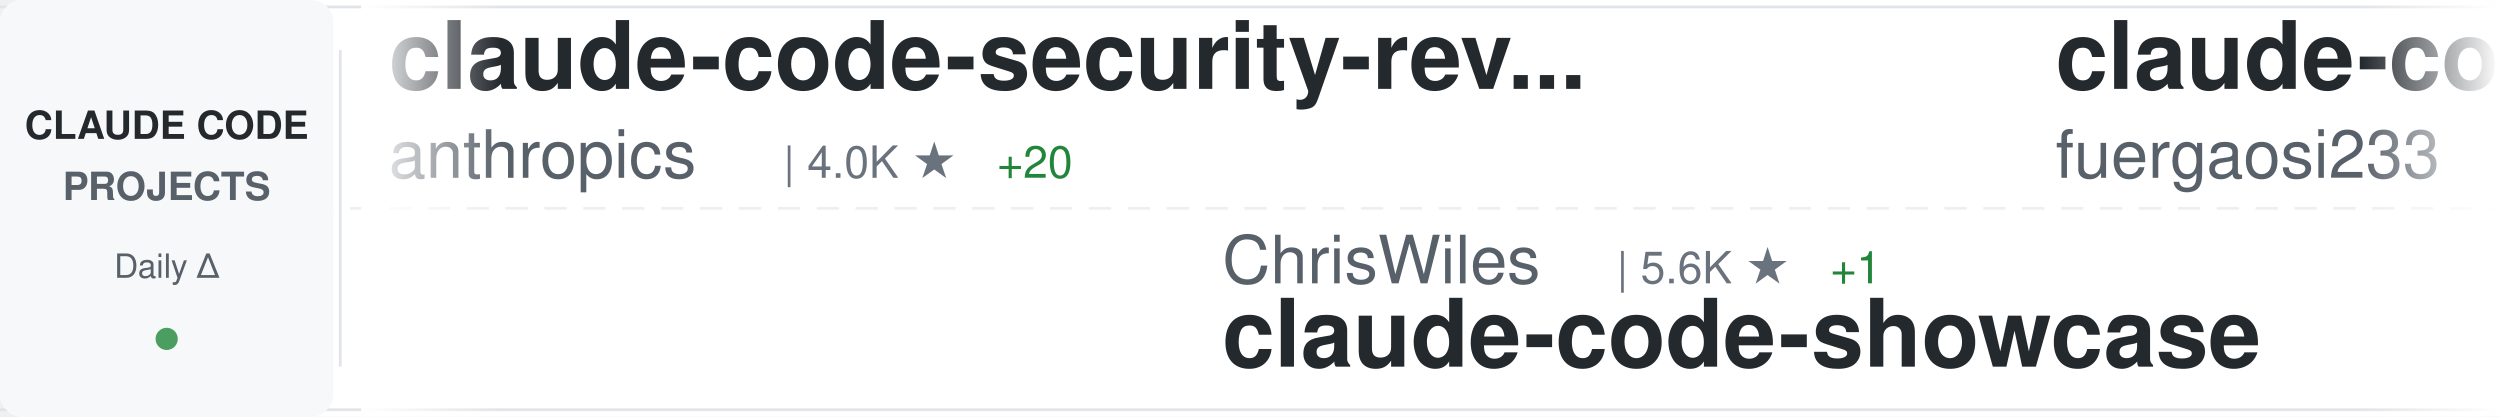
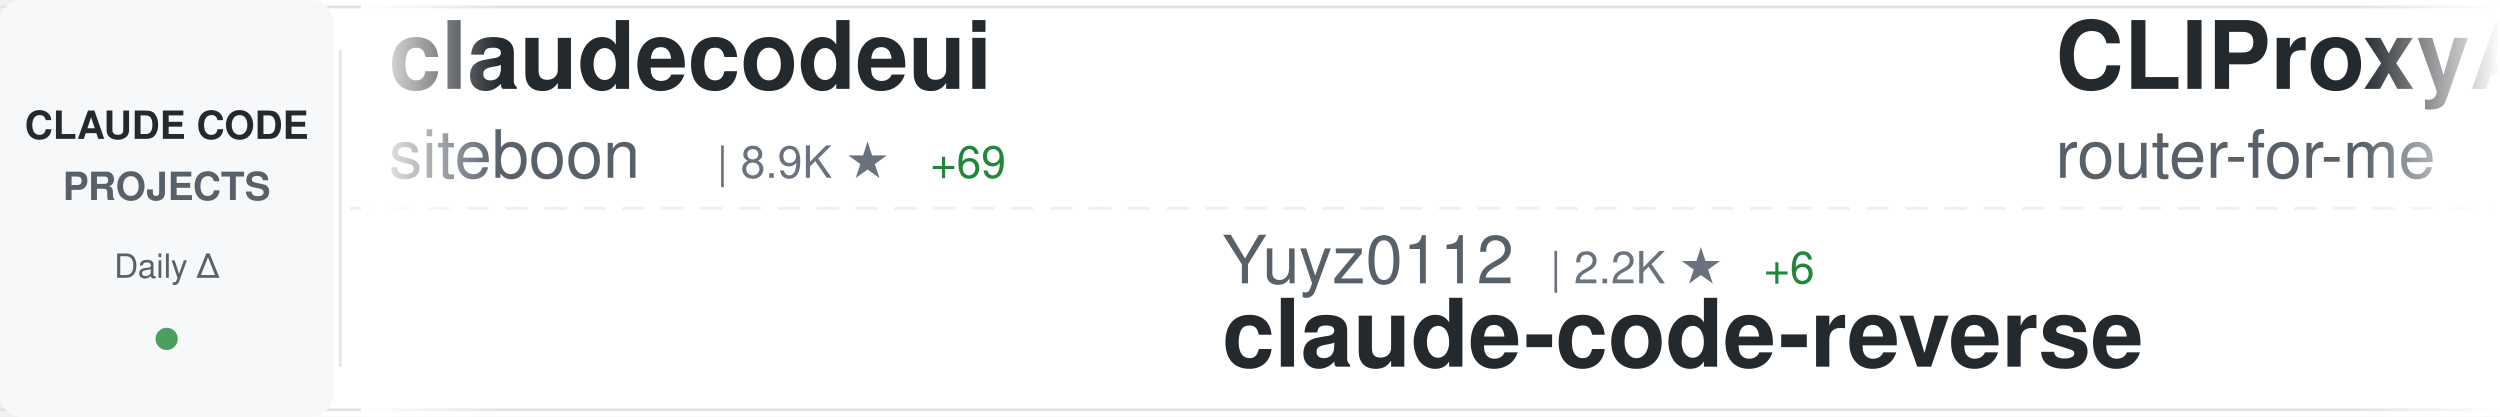
<svg xmlns="http://www.w3.org/2000/svg" width="900" height="150">
  <defs>
    <linearGradient id="awesomeLeftFade" x1="0%" y1="0%" x2="100%" y2="0%">
      <stop offset="0%" style="stop-color:#ffffff;stop-opacity:1" />
      <stop offset="100%" style="stop-color:#ffffff;stop-opacity:0" />
    </linearGradient>
    <linearGradient id="awesomeRightFade" x1="0%" y1="0%" x2="100%" y2="0%">
      <stop offset="0%" style="stop-color:#ffffff;stop-opacity:0" />
      <stop offset="100%" style="stop-color:#ffffff;stop-opacity:1" />
    </linearGradient>
  </defs>
  <rect width="900" height="150" fill="#ffffff" rx="8" />
  <rect x="0" y="2" width="900" height="1" fill="#e1e4e8" />
  <rect x="0" y="147" width="900" height="1" fill="#e1e4e8" />
  <line x1="0" y1="75" x2="900" y2="75" stroke="#e1e4e8" stroke-width="1" stroke-dasharray="8 6" opacity="0.6" />
  <rect x="0" y="0" width="120" height="150" fill="#f6f8fa" rx="8" />
  <text x="60" y="50" font-family="-apple-system, BlinkMacSystemFont, 'Segoe UI', Helvetica, Arial, sans-serif" font-size="14" font-weight="600" fill="#24292e" text-anchor="middle">CLAUDE CODE</text>
  <text x="60" y="72" font-family="-apple-system, BlinkMacSystemFont, 'Segoe UI', Helvetica, Arial, sans-serif" font-size="14" font-weight="600" fill="#586069" text-anchor="middle">PROJECTS</text>
  <text x="60" y="100" font-family="-apple-system, BlinkMacSystemFont, 'Segoe UI', Helvetica, Arial, sans-serif" font-size="12" font-weight="500" fill="#586069" text-anchor="middle">Daily Δ</text>
  <circle cx="60" cy="122" r="4" fill="#22863a" opacity="0.8" />
  <rect x="122" y="18" width="1" height="114" fill="#e1e4e8" />
  <clipPath id="awesomeTickerClip">
    <rect x="130" y="0" width="770" height="150" />
  </clipPath>
  <g clip-path="url(#awesomeTickerClip)">
    <g id="awesomeTickerItems">
      <animateTransform attributeName="transform" attributeType="XML" type="translate" from="0 0" to="-3000 0" dur="54s" repeatCount="indefinite" />
      <g transform="translate(0, 0)">
-         <text x="140" y="32" font-family="-apple-system, BlinkMacSystemFont, 'Segoe UI', Helvetica, Arial, sans-serif" font-size="34" font-weight="600" fill="#24292e">claude-code-security-rev...</text>
-         <text x="140" y="64" font-family="-apple-system, BlinkMacSystemFont, 'Segoe UI', Helvetica, Arial, sans-serif" font-size="24" font-weight="400" fill="#586069">anthropics</text>
-         <text x="282" y="64" font-family="-apple-system, BlinkMacSystemFont, 'Segoe UI', Helvetica, Arial, sans-serif" font-size="16" font-weight="500" fill="#6a737d">| 4.0K ★</text>
-         <text x="359" y="64" font-family="-apple-system, BlinkMacSystemFont, 'Segoe UI', Helvetica, Arial, sans-serif" font-size="16" font-weight="500" fill="#22863a"> +20</text>
+         <text x="140" y="32" font-family="-apple-system, BlinkMacSystemFont, 'Segoe UI', Helvetica, Arial, sans-serif" font-size="34" font-weight="600" fill="#24292e">claudecodeui</text>
+         <text x="140" y="64" font-family="-apple-system, BlinkMacSystemFont, 'Segoe UI', Helvetica, Arial, sans-serif" font-size="24" font-weight="400" fill="#586069">siteboon</text>
+         <text x="258" y="64" font-family="-apple-system, BlinkMacSystemFont, 'Segoe UI', Helvetica, Arial, sans-serif" font-size="16" font-weight="500" fill="#6a737d">| 8.9K ★</text>
+         <text x="335" y="64" font-family="-apple-system, BlinkMacSystemFont, 'Segoe UI', Helvetica, Arial, sans-serif" font-size="16" font-weight="500" fill="#22863a"> +69</text>
      </g>
      <g transform="translate(300, 0)">
-         <text x="140" y="102" font-family="-apple-system, BlinkMacSystemFont, 'Segoe UI', Helvetica, Arial, sans-serif" font-size="24" font-weight="400" fill="#586069">ChrisWiles</text>
-         <text x="282" y="102" font-family="-apple-system, BlinkMacSystemFont, 'Segoe UI', Helvetica, Arial, sans-serif" font-size="16" font-weight="500" fill="#6a737d">| 5.6K ★</text>
-         <text x="359" y="102" font-family="-apple-system, BlinkMacSystemFont, 'Segoe UI', Helvetica, Arial, sans-serif" font-size="16" font-weight="500" fill="#22863a"> +1</text>
-         <text x="140" y="132" font-family="-apple-system, BlinkMacSystemFont, 'Segoe UI', Helvetica, Arial, sans-serif" font-size="34" font-weight="600" fill="#24292e">claude-code-showcase</text>
+         <text x="140" y="102" font-family="-apple-system, BlinkMacSystemFont, 'Segoe UI', Helvetica, Arial, sans-serif" font-size="24" font-weight="400" fill="#586069">Yuyz0112</text>
+         <text x="258" y="102" font-family="-apple-system, BlinkMacSystemFont, 'Segoe UI', Helvetica, Arial, sans-serif" font-size="16" font-weight="500" fill="#6a737d">| 2.2K ★</text>
+         <text x="335" y="102" font-family="-apple-system, BlinkMacSystemFont, 'Segoe UI', Helvetica, Arial, sans-serif" font-size="16" font-weight="500" fill="#22863a"> +6</text>
+         <text x="140" y="132" font-family="-apple-system, BlinkMacSystemFont, 'Segoe UI', Helvetica, Arial, sans-serif" font-size="34" font-weight="600" fill="#24292e">claude-code-reverse</text>
      </g>
      <g transform="translate(600, 0)">
-         <text x="140" y="32" font-family="-apple-system, BlinkMacSystemFont, 'Segoe UI', Helvetica, Arial, sans-serif" font-size="34" font-weight="600" fill="#24292e">claude-code-proxy</text>
-         <text x="140" y="64" font-family="-apple-system, BlinkMacSystemFont, 'Segoe UI', Helvetica, Arial, sans-serif" font-size="24" font-weight="400" fill="#586069">fuergaosi233</text>
-         <text x="306" y="64" font-family="-apple-system, BlinkMacSystemFont, 'Segoe UI', Helvetica, Arial, sans-serif" font-size="16" font-weight="500" fill="#6a737d">| 2.2K ★</text>
-         <text x="383" y="64" font-family="-apple-system, BlinkMacSystemFont, 'Segoe UI', Helvetica, Arial, sans-serif" font-size="16" font-weight="500" fill="#22863a"> +9</text>
+         <text x="140" y="32" font-family="-apple-system, BlinkMacSystemFont, 'Segoe UI', Helvetica, Arial, sans-serif" font-size="34" font-weight="600" fill="#24292e">CLIProxyAPI</text>
+         <text x="140" y="64" font-family="-apple-system, BlinkMacSystemFont, 'Segoe UI', Helvetica, Arial, sans-serif" font-size="24" font-weight="400" fill="#586069">router-for-me</text>
+         <text x="318" y="64" font-family="-apple-system, BlinkMacSystemFont, 'Segoe UI', Helvetica, Arial, sans-serif" font-size="16" font-weight="500" fill="#6a737d">| 19.8K ★</text>
+         <text x="404" y="64" font-family="-apple-system, BlinkMacSystemFont, 'Segoe UI', Helvetica, Arial, sans-serif" font-size="16" font-weight="500" fill="#22863a"> +328</text>
      </g>
      <g transform="translate(900, 0)">
-         <text x="140" y="102" font-family="-apple-system, BlinkMacSystemFont, 'Segoe UI', Helvetica, Arial, sans-serif" font-size="24" font-weight="400" fill="#586069">Pimzino</text>
-         <text x="246" y="102" font-family="-apple-system, BlinkMacSystemFont, 'Segoe UI', Helvetica, Arial, sans-serif" font-size="16" font-weight="500" fill="#6a737d">| 3.6K ★</text>
-         <text x="323" y="102" font-family="-apple-system, BlinkMacSystemFont, 'Segoe UI', Helvetica, Arial, sans-serif" font-size="16" font-weight="500" fill="#22863a"> +6</text>
-         <text x="140" y="132" font-family="-apple-system, BlinkMacSystemFont, 'Segoe UI', Helvetica, Arial, sans-serif" font-size="34" font-weight="600" fill="#24292e">claude-code-spec-workflo...</text>
+         <text x="140" y="102" font-family="-apple-system, BlinkMacSystemFont, 'Segoe UI', Helvetica, Arial, sans-serif" font-size="24" font-weight="400" fill="#586069">farion1231</text>
+         <text x="282" y="102" font-family="-apple-system, BlinkMacSystemFont, 'Segoe UI', Helvetica, Arial, sans-serif" font-size="16" font-weight="500" fill="#6a737d">| 32.9K ★</text>
+         <text x="368" y="102" font-family="-apple-system, BlinkMacSystemFont, 'Segoe UI', Helvetica, Arial, sans-serif" font-size="16" font-weight="500" fill="#22863a"> +576</text>
+         <text x="140" y="132" font-family="-apple-system, BlinkMacSystemFont, 'Segoe UI', Helvetica, Arial, sans-serif" font-size="34" font-weight="600" fill="#24292e">cc-switch</text>
      </g>
      <g transform="translate(1200, 0)">
-         <text x="140" y="32" font-family="-apple-system, BlinkMacSystemFont, 'Segoe UI', Helvetica, Arial, sans-serif" font-size="34" font-weight="600" fill="#24292e">claude-code-source-code-...</text>
-         <text x="140" y="64" font-family="-apple-system, BlinkMacSystemFont, 'Segoe UI', Helvetica, Arial, sans-serif" font-size="24" font-weight="400" fill="#586069">ghuntley</text>
-         <text x="258" y="64" font-family="-apple-system, BlinkMacSystemFont, 'Segoe UI', Helvetica, Arial, sans-serif" font-size="16" font-weight="500" fill="#6a737d">| 870 ★</text>
-         <text x="326" y="64" font-family="-apple-system, BlinkMacSystemFont, 'Segoe UI', Helvetica, Arial, sans-serif" font-size="16" font-weight="500" fill="#22863a"> +1</text>
+         <text x="140" y="32" font-family="-apple-system, BlinkMacSystemFont, 'Segoe UI', Helvetica, Arial, sans-serif" font-size="34" font-weight="600" fill="#24292e">claude-code-prompt-impro...</text>
+         <text x="140" y="64" font-family="-apple-system, BlinkMacSystemFont, 'Segoe UI', Helvetica, Arial, sans-serif" font-size="24" font-weight="400" fill="#586069">severity1</text>
+         <text x="270" y="64" font-family="-apple-system, BlinkMacSystemFont, 'Segoe UI', Helvetica, Arial, sans-serif" font-size="16" font-weight="500" fill="#6a737d">| 1.3K ★</text>
+         <text x="347" y="64" font-family="-apple-system, BlinkMacSystemFont, 'Segoe UI', Helvetica, Arial, sans-serif" font-size="16" font-weight="500" fill="#22863a"> +1</text>
      </g>
      <g transform="translate(1500, 0)">
-         <text x="140" y="102" font-family="-apple-system, BlinkMacSystemFont, 'Segoe UI', Helvetica, Arial, sans-serif" font-size="24" font-weight="400" fill="#586069">simonw</text>
-         <text x="234" y="102" font-family="-apple-system, BlinkMacSystemFont, 'Segoe UI', Helvetica, Arial, sans-serif" font-size="16" font-weight="500" fill="#6a737d">| 1.2K ★</text>
-         <text x="311" y="102" font-family="-apple-system, BlinkMacSystemFont, 'Segoe UI', Helvetica, Arial, sans-serif" font-size="16" font-weight="500" fill="#22863a"> +1</text>
-         <text x="140" y="132" font-family="-apple-system, BlinkMacSystemFont, 'Segoe UI', Helvetica, Arial, sans-serif" font-size="34" font-weight="600" fill="#24292e">claude-code-transcripts</text>
+         <text x="140" y="102" font-family="-apple-system, BlinkMacSystemFont, 'Segoe UI', Helvetica, Arial, sans-serif" font-size="24" font-weight="400" fill="#586069">trailofbits</text>
+         <text x="294" y="102" font-family="-apple-system, BlinkMacSystemFont, 'Segoe UI', Helvetica, Arial, sans-serif" font-size="16" font-weight="500" fill="#6a737d">| 1.7K ★</text>
+         <text x="371" y="102" font-family="-apple-system, BlinkMacSystemFont, 'Segoe UI', Helvetica, Arial, sans-serif" font-size="16" font-weight="500" fill="#22863a"> +8</text>
+         <text x="140" y="132" font-family="-apple-system, BlinkMacSystemFont, 'Segoe UI', Helvetica, Arial, sans-serif" font-size="34" font-weight="600" fill="#24292e">claude-code-config</text>
      </g>
      <g transform="translate(1800, 0)">
-         <text x="140" y="32" font-family="-apple-system, BlinkMacSystemFont, 'Segoe UI', Helvetica, Arial, sans-serif" font-size="34" font-weight="600" fill="#24292e">claude-code-tresor</text>
-         <text x="140" y="64" font-family="-apple-system, BlinkMacSystemFont, 'Segoe UI', Helvetica, Arial, sans-serif" font-size="24" font-weight="400" fill="#586069">alirezarezvani</text>
-         <text x="330" y="64" font-family="-apple-system, BlinkMacSystemFont, 'Segoe UI', Helvetica, Arial, sans-serif" font-size="16" font-weight="500" fill="#6a737d">| 638 ★</text>
-         <text x="398" y="64" font-family="-apple-system, BlinkMacSystemFont, 'Segoe UI', Helvetica, Arial, sans-serif" font-size="16" font-weight="500" fill="#22863a"> +2</text>
+         <text x="140" y="32" font-family="-apple-system, BlinkMacSystemFont, 'Segoe UI', Helvetica, Arial, sans-serif" font-size="34" font-weight="600" fill="#24292e">Auto-claude-code-researc...</text>
+         <text x="140" y="64" font-family="-apple-system, BlinkMacSystemFont, 'Segoe UI', Helvetica, Arial, sans-serif" font-size="24" font-weight="400" fill="#586069">wanshuiyin</text>
+         <text x="282" y="64" font-family="-apple-system, BlinkMacSystemFont, 'Segoe UI', Helvetica, Arial, sans-serif" font-size="16" font-weight="500" fill="#6a737d">| 3.8K ★</text>
+         <text x="359" y="64" font-family="-apple-system, BlinkMacSystemFont, 'Segoe UI', Helvetica, Arial, sans-serif" font-size="16" font-weight="500" fill="#22863a"> +386</text>
      </g>
      <g transform="translate(2100, 0)">
-         <text x="140" y="102" font-family="-apple-system, BlinkMacSystemFont, 'Segoe UI', Helvetica, Arial, sans-serif" font-size="24" font-weight="400" fill="#586069">pedrohcgs</text>
-         <text x="270" y="102" font-family="-apple-system, BlinkMacSystemFont, 'Segoe UI', Helvetica, Arial, sans-serif" font-size="16" font-weight="500" fill="#6a737d">| 753 ★</text>
-         <text x="338" y="102" font-family="-apple-system, BlinkMacSystemFont, 'Segoe UI', Helvetica, Arial, sans-serif" font-size="16" font-weight="500" fill="#22863a"> +12</text>
-         <text x="140" y="132" font-family="-apple-system, BlinkMacSystemFont, 'Segoe UI', Helvetica, Arial, sans-serif" font-size="34" font-weight="600" fill="#24292e">claude-code-my-workflow</text>
+         <text x="140" y="102" font-family="-apple-system, BlinkMacSystemFont, 'Segoe UI', Helvetica, Arial, sans-serif" font-size="24" font-weight="400" fill="#586069">anomalyco</text>
+         <text x="270" y="102" font-family="-apple-system, BlinkMacSystemFont, 'Segoe UI', Helvetica, Arial, sans-serif" font-size="16" font-weight="500" fill="#6a737d">| 129.7K ★</text>
+         <text x="365" y="102" font-family="-apple-system, BlinkMacSystemFont, 'Segoe UI', Helvetica, Arial, sans-serif" font-size="16" font-weight="500" fill="#22863a"> +803</text>
+         <text x="140" y="132" font-family="-apple-system, BlinkMacSystemFont, 'Segoe UI', Helvetica, Arial, sans-serif" font-size="34" font-weight="600" fill="#24292e">opencode</text>
      </g>
      <g transform="translate(2400, 0)">
-         <text x="140" y="32" font-family="-apple-system, BlinkMacSystemFont, 'Segoe UI', Helvetica, Arial, sans-serif" font-size="34" font-weight="600" fill="#24292e">claude-code-guide</text>
-         <text x="140" y="64" font-family="-apple-system, BlinkMacSystemFont, 'Segoe UI', Helvetica, Arial, sans-serif" font-size="24" font-weight="400" fill="#586069">zebbern</text>
-         <text x="246" y="64" font-family="-apple-system, BlinkMacSystemFont, 'Segoe UI', Helvetica, Arial, sans-serif" font-size="16" font-weight="500" fill="#6a737d">| 3.7K ★</text>
-         <text x="323" y="64" font-family="-apple-system, BlinkMacSystemFont, 'Segoe UI', Helvetica, Arial, sans-serif" font-size="16" font-weight="500" fill="#22863a"> +9</text>
+         <text x="140" y="32" font-family="-apple-system, BlinkMacSystemFont, 'Segoe UI', Helvetica, Arial, sans-serif" font-size="34" font-weight="600" fill="#24292e">claude-code-plugins-plus...</text>
+         <text x="140" y="64" font-family="-apple-system, BlinkMacSystemFont, 'Segoe UI', Helvetica, Arial, sans-serif" font-size="24" font-weight="400" fill="#586069">jeremylongshore</text>
+         <text x="342" y="64" font-family="-apple-system, BlinkMacSystemFont, 'Segoe UI', Helvetica, Arial, sans-serif" font-size="16" font-weight="500" fill="#6a737d">| 1.7K ★</text>
+         <text x="419" y="64" font-family="-apple-system, BlinkMacSystemFont, 'Segoe UI', Helvetica, Arial, sans-serif" font-size="16" font-weight="500" fill="#22863a"> +12</text>
      </g>
      <g transform="translate(2700, 0)">
-         <text x="140" y="102" font-family="-apple-system, BlinkMacSystemFont, 'Segoe UI', Helvetica, Arial, sans-serif" font-size="24" font-weight="400" fill="#586069">Alishahryar1</text>
-         <text x="306" y="102" font-family="-apple-system, BlinkMacSystemFont, 'Segoe UI', Helvetica, Arial, sans-serif" font-size="16" font-weight="500" fill="#6a737d">| 1.1K ★</text>
-         <text x="383" y="102" font-family="-apple-system, BlinkMacSystemFont, 'Segoe UI', Helvetica, Arial, sans-serif" font-size="16" font-weight="500" fill="#22863a"> +17</text>
-         <text x="140" y="132" font-family="-apple-system, BlinkMacSystemFont, 'Segoe UI', Helvetica, Arial, sans-serif" font-size="34" font-weight="600" fill="#24292e">free-claude-code</text>
+         <text x="140" y="102" font-family="-apple-system, BlinkMacSystemFont, 'Segoe UI', Helvetica, Arial, sans-serif" font-size="24" font-weight="400" fill="#586069">Njengah</text>
+         <text x="246" y="102" font-family="-apple-system, BlinkMacSystemFont, 'Segoe UI', Helvetica, Arial, sans-serif" font-size="16" font-weight="500" fill="#6a737d">| 1.5K ★</text>
+         <text x="323" y="102" font-family="-apple-system, BlinkMacSystemFont, 'Segoe UI', Helvetica, Arial, sans-serif" font-size="16" font-weight="500" fill="#22863a"> +9</text>
+         <text x="140" y="132" font-family="-apple-system, BlinkMacSystemFont, 'Segoe UI', Helvetica, Arial, sans-serif" font-size="34" font-weight="600" fill="#24292e">claude-code-cheat-sheet</text>
      </g>
      <g transform="translate(3000, 0)">
-         <text x="140" y="32" font-family="-apple-system, BlinkMacSystemFont, 'Segoe UI', Helvetica, Arial, sans-serif" font-size="34" font-weight="600" fill="#24292e">claude-code-security-rev...</text>
-         <text x="140" y="64" font-family="-apple-system, BlinkMacSystemFont, 'Segoe UI', Helvetica, Arial, sans-serif" font-size="24" font-weight="400" fill="#586069">anthropics</text>
-         <text x="282" y="64" font-family="-apple-system, BlinkMacSystemFont, 'Segoe UI', Helvetica, Arial, sans-serif" font-size="16" font-weight="500" fill="#6a737d">| 4.0K ★</text>
-         <text x="359" y="64" font-family="-apple-system, BlinkMacSystemFont, 'Segoe UI', Helvetica, Arial, sans-serif" font-size="16" font-weight="500" fill="#22863a"> +20</text>
+         <text x="140" y="32" font-family="-apple-system, BlinkMacSystemFont, 'Segoe UI', Helvetica, Arial, sans-serif" font-size="34" font-weight="600" fill="#24292e">claudecodeui</text>
+         <text x="140" y="64" font-family="-apple-system, BlinkMacSystemFont, 'Segoe UI', Helvetica, Arial, sans-serif" font-size="24" font-weight="400" fill="#586069">siteboon</text>
+         <text x="258" y="64" font-family="-apple-system, BlinkMacSystemFont, 'Segoe UI', Helvetica, Arial, sans-serif" font-size="16" font-weight="500" fill="#6a737d">| 8.9K ★</text>
+         <text x="335" y="64" font-family="-apple-system, BlinkMacSystemFont, 'Segoe UI', Helvetica, Arial, sans-serif" font-size="16" font-weight="500" fill="#22863a"> +69</text>
      </g>
      <g transform="translate(3300, 0)">
-         <text x="140" y="102" font-family="-apple-system, BlinkMacSystemFont, 'Segoe UI', Helvetica, Arial, sans-serif" font-size="24" font-weight="400" fill="#586069">ChrisWiles</text>
-         <text x="282" y="102" font-family="-apple-system, BlinkMacSystemFont, 'Segoe UI', Helvetica, Arial, sans-serif" font-size="16" font-weight="500" fill="#6a737d">| 5.6K ★</text>
-         <text x="359" y="102" font-family="-apple-system, BlinkMacSystemFont, 'Segoe UI', Helvetica, Arial, sans-serif" font-size="16" font-weight="500" fill="#22863a"> +1</text>
-         <text x="140" y="132" font-family="-apple-system, BlinkMacSystemFont, 'Segoe UI', Helvetica, Arial, sans-serif" font-size="34" font-weight="600" fill="#24292e">claude-code-showcase</text>
+         <text x="140" y="102" font-family="-apple-system, BlinkMacSystemFont, 'Segoe UI', Helvetica, Arial, sans-serif" font-size="24" font-weight="400" fill="#586069">Yuyz0112</text>
+         <text x="258" y="102" font-family="-apple-system, BlinkMacSystemFont, 'Segoe UI', Helvetica, Arial, sans-serif" font-size="16" font-weight="500" fill="#6a737d">| 2.2K ★</text>
+         <text x="335" y="102" font-family="-apple-system, BlinkMacSystemFont, 'Segoe UI', Helvetica, Arial, sans-serif" font-size="16" font-weight="500" fill="#22863a"> +6</text>
+         <text x="140" y="132" font-family="-apple-system, BlinkMacSystemFont, 'Segoe UI', Helvetica, Arial, sans-serif" font-size="34" font-weight="600" fill="#24292e">claude-code-reverse</text>
      </g>
      <g transform="translate(3600, 0)">
-         <text x="140" y="32" font-family="-apple-system, BlinkMacSystemFont, 'Segoe UI', Helvetica, Arial, sans-serif" font-size="34" font-weight="600" fill="#24292e">claude-code-proxy</text>
-         <text x="140" y="64" font-family="-apple-system, BlinkMacSystemFont, 'Segoe UI', Helvetica, Arial, sans-serif" font-size="24" font-weight="400" fill="#586069">fuergaosi233</text>
-         <text x="306" y="64" font-family="-apple-system, BlinkMacSystemFont, 'Segoe UI', Helvetica, Arial, sans-serif" font-size="16" font-weight="500" fill="#6a737d">| 2.2K ★</text>
-         <text x="383" y="64" font-family="-apple-system, BlinkMacSystemFont, 'Segoe UI', Helvetica, Arial, sans-serif" font-size="16" font-weight="500" fill="#22863a"> +9</text>
+         <text x="140" y="32" font-family="-apple-system, BlinkMacSystemFont, 'Segoe UI', Helvetica, Arial, sans-serif" font-size="34" font-weight="600" fill="#24292e">CLIProxyAPI</text>
+         <text x="140" y="64" font-family="-apple-system, BlinkMacSystemFont, 'Segoe UI', Helvetica, Arial, sans-serif" font-size="24" font-weight="400" fill="#586069">router-for-me</text>
+         <text x="318" y="64" font-family="-apple-system, BlinkMacSystemFont, 'Segoe UI', Helvetica, Arial, sans-serif" font-size="16" font-weight="500" fill="#6a737d">| 19.8K ★</text>
+         <text x="404" y="64" font-family="-apple-system, BlinkMacSystemFont, 'Segoe UI', Helvetica, Arial, sans-serif" font-size="16" font-weight="500" fill="#22863a"> +328</text>
      </g>
      <g transform="translate(3900, 0)">
-         <text x="140" y="102" font-family="-apple-system, BlinkMacSystemFont, 'Segoe UI', Helvetica, Arial, sans-serif" font-size="24" font-weight="400" fill="#586069">Pimzino</text>
-         <text x="246" y="102" font-family="-apple-system, BlinkMacSystemFont, 'Segoe UI', Helvetica, Arial, sans-serif" font-size="16" font-weight="500" fill="#6a737d">| 3.6K ★</text>
-         <text x="323" y="102" font-family="-apple-system, BlinkMacSystemFont, 'Segoe UI', Helvetica, Arial, sans-serif" font-size="16" font-weight="500" fill="#22863a"> +6</text>
-         <text x="140" y="132" font-family="-apple-system, BlinkMacSystemFont, 'Segoe UI', Helvetica, Arial, sans-serif" font-size="34" font-weight="600" fill="#24292e">claude-code-spec-workflo...</text>
+         <text x="140" y="102" font-family="-apple-system, BlinkMacSystemFont, 'Segoe UI', Helvetica, Arial, sans-serif" font-size="24" font-weight="400" fill="#586069">farion1231</text>
+         <text x="282" y="102" font-family="-apple-system, BlinkMacSystemFont, 'Segoe UI', Helvetica, Arial, sans-serif" font-size="16" font-weight="500" fill="#6a737d">| 32.9K ★</text>
+         <text x="368" y="102" font-family="-apple-system, BlinkMacSystemFont, 'Segoe UI', Helvetica, Arial, sans-serif" font-size="16" font-weight="500" fill="#22863a"> +576</text>
+         <text x="140" y="132" font-family="-apple-system, BlinkMacSystemFont, 'Segoe UI', Helvetica, Arial, sans-serif" font-size="34" font-weight="600" fill="#24292e">cc-switch</text>
      </g>
    </g>
  </g>
  <rect x="130" y="0" width="50" height="150" fill="url(#awesomeLeftFade)" />
  <rect x="850" y="0" width="50" height="150" fill="url(#awesomeRightFade)" />
</svg>
